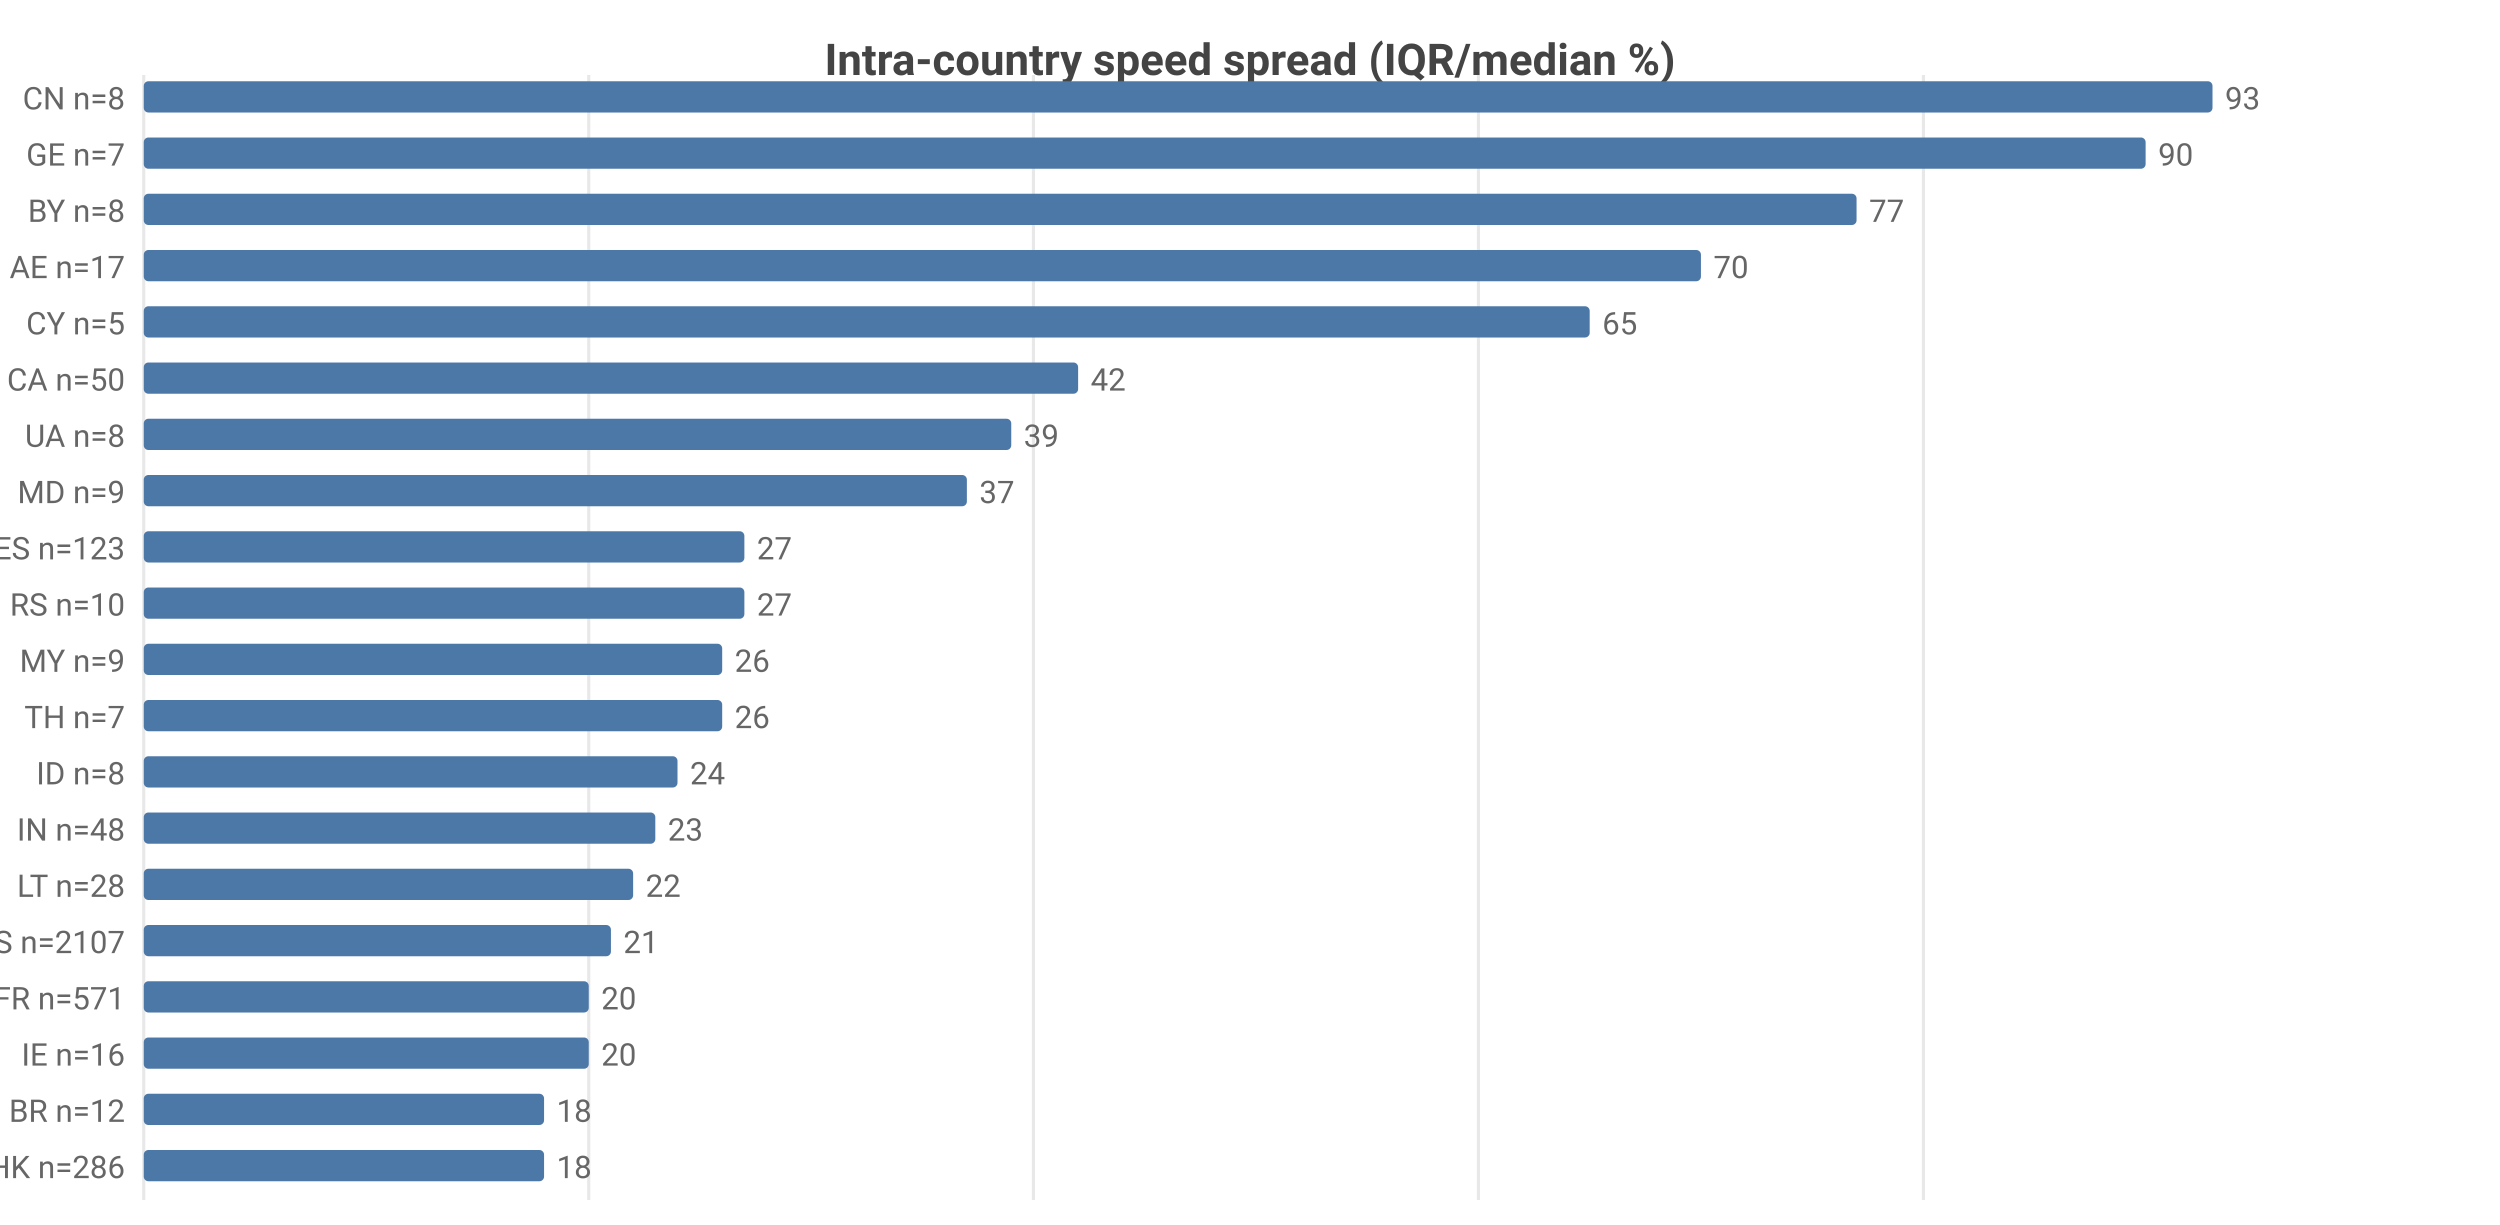
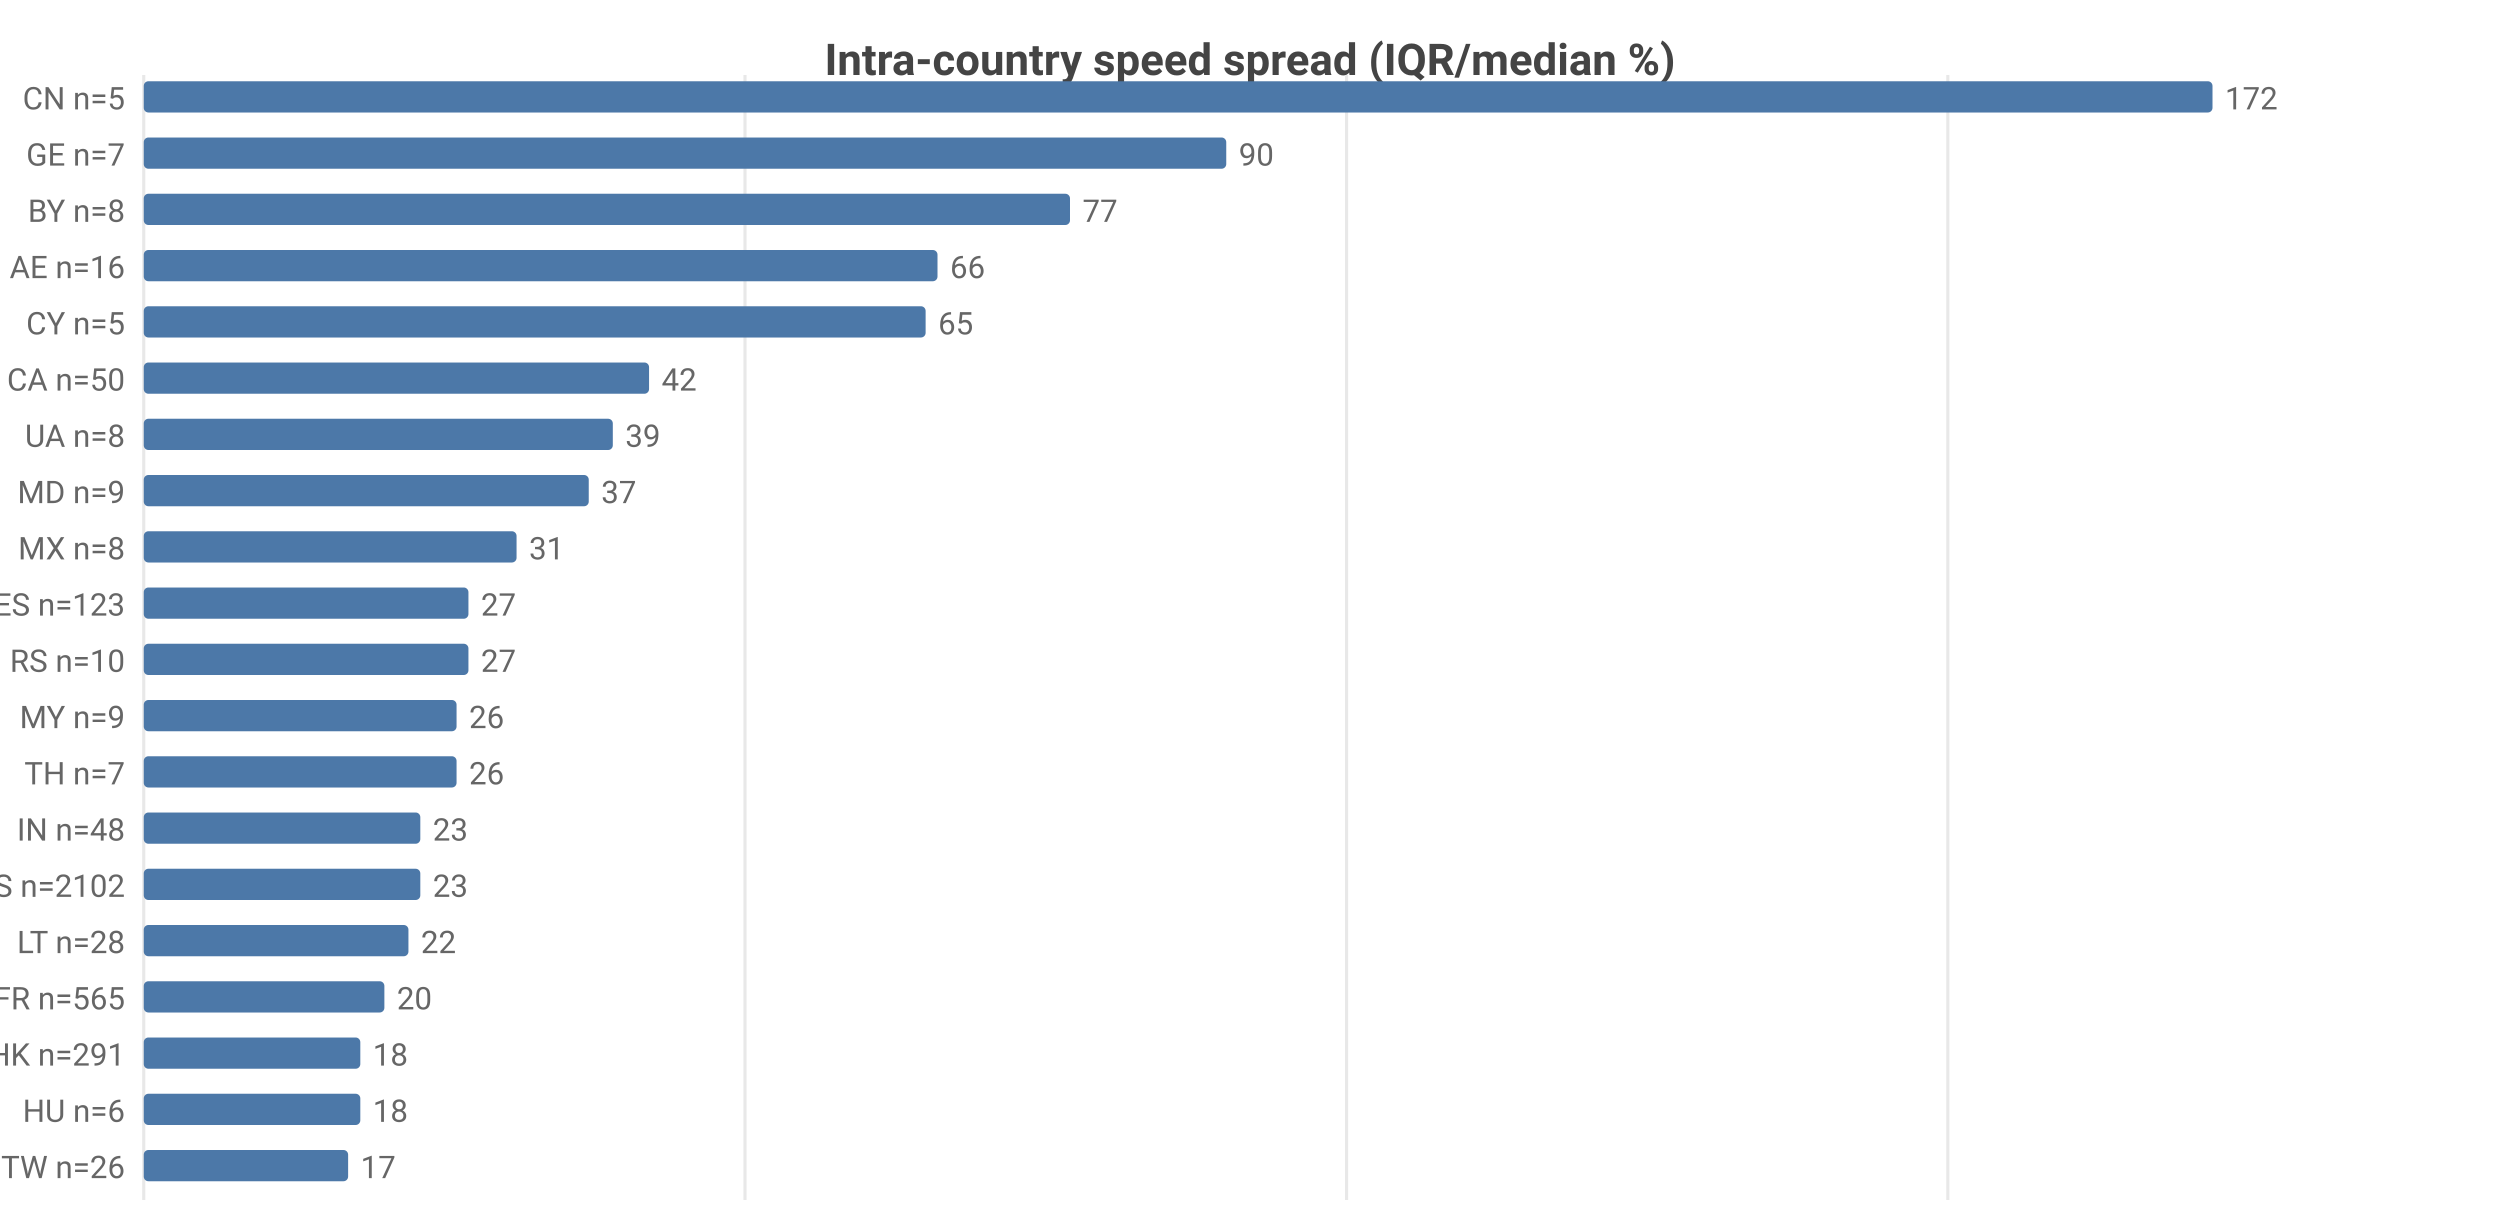
<svg xmlns="http://www.w3.org/2000/svg" width="800" height="392" viewBox="0 0 800 392">
  <rect width="800" height="392" fill="#ffffff" />
  <style>text{font-family:system-ui,-apple-system,'Segoe UI',Roboto,sans-serif}.g{stroke:#e8e8e8;stroke-width:1}.a{stroke:#999;stroke-width:1}.t{font-size:10px;fill:#666}.m{font-size:10px;text-anchor:middle;fill:#666}.e{font-size:10px;text-anchor:end;fill:#666}.l{font-size:11px;fill:#333}.tt{font-size:14px;font-weight:600;text-anchor:middle;fill:#444}.em{font-size:13px;text-anchor:middle;fill:#999}</style>
  <text class="tt" x="400.0" y="24">Intra-country speed spread (IQR/median %)</text>
  <line class="g" x1="46" y1="24" x2="46" y2="384" />
-   <line class="g" x1="188.4" y1="24" x2="188.4" y2="384" />
-   <line class="g" x1="330.7" y1="24" x2="330.7" y2="384" />
-   <line class="g" x1="473.1" y1="24" x2="473.1" y2="384" />
-   <line class="g" x1="615.5" y1="24" x2="615.5" y2="384" />
-   <text class="e" x="40" y="35">CN n=8</text>
+   <line class="g" x1="238.4" y1="24" x2="238.4" y2="384" />
+   <line class="g" x1="430.9" y1="24" x2="430.9" y2="384" />
+   <line class="g" x1="623.3" y1="24" x2="623.3" y2="384" />
+   <text class="e" x="40" y="35">CN n=5</text>
  <rect x="46" y="26" width="662" height="10" fill="#4c78a8" rx="1.5" />
-   <text class="t" x="712" y="35">93</text>
+   <text class="t" x="712" y="35">172</text>
  <text class="e" x="40" y="53">GE n=7</text>
-   <rect x="46" y="44" width="640.6" height="10" fill="#4c78a8" rx="1.5" />
-   <text class="t" x="690.6" y="53">90</text>
+   <rect x="46" y="44" width="346.4" height="10" fill="#4c78a8" rx="1.5" />
+   <text class="t" x="396.4" y="53">90</text>
  <text class="e" x="40" y="71">BY n=8</text>
-   <rect x="46" y="62" width="548.1" height="10" fill="#4c78a8" rx="1.5" />
-   <text class="t" x="598.1" y="71">77</text>
-   <text class="e" x="40" y="89">AE n=17</text>
-   <rect x="46" y="80" width="498.3" height="10" fill="#4c78a8" rx="1.5" />
-   <text class="t" x="548.3" y="89">70</text>
+   <rect x="46" y="62" width="296.4" height="10" fill="#4c78a8" rx="1.5" />
+   <text class="t" x="346.4" y="71">77</text>
+   <text class="e" x="40" y="89">AE n=16</text>
+   <rect x="46" y="80" width="254.0" height="10" fill="#4c78a8" rx="1.5" />
+   <text class="t" x="304.0" y="89">66</text>
  <text class="e" x="40" y="107">CY n=5</text>
-   <rect x="46" y="98" width="462.7" height="10" fill="#4c78a8" rx="1.5" />
-   <text class="t" x="512.7" y="107">65</text>
+   <rect x="46" y="98" width="250.2" height="10" fill="#4c78a8" rx="1.5" />
+   <text class="t" x="300.2" y="107">65</text>
  <text class="e" x="40" y="125">CA n=50</text>
-   <rect x="46" y="116" width="299.0" height="10" fill="#4c78a8" rx="1.5" />
-   <text class="t" x="349.0" y="125">42</text>
+   <rect x="46" y="116" width="161.7" height="10" fill="#4c78a8" rx="1.5" />
+   <text class="t" x="211.7" y="125">42</text>
  <text class="e" x="40" y="143">UA n=8</text>
-   <rect x="46" y="134" width="277.6" height="10" fill="#4c78a8" rx="1.5" />
-   <text class="t" x="327.6" y="143">39</text>
+   <rect x="46" y="134" width="150.1" height="10" fill="#4c78a8" rx="1.5" />
+   <text class="t" x="200.1" y="143">39</text>
  <text class="e" x="40" y="161">MD n=9</text>
-   <rect x="46" y="152" width="263.4" height="10" fill="#4c78a8" rx="1.5" />
-   <text class="t" x="313.4" y="161">37</text>
-   <text class="e" x="40" y="179">ES n=123</text>
-   <rect x="46" y="170" width="192.2" height="10" fill="#4c78a8" rx="1.5" />
-   <text class="t" x="242.2" y="179">27</text>
-   <text class="e" x="40" y="197">RS n=10</text>
-   <rect x="46" y="188" width="192.2" height="10" fill="#4c78a8" rx="1.5" />
-   <text class="t" x="242.2" y="197">27</text>
-   <text class="e" x="40" y="215">MY n=9</text>
-   <rect x="46" y="206" width="185.1" height="10" fill="#4c78a8" rx="1.5" />
-   <text class="t" x="235.1" y="215">26</text>
-   <text class="e" x="40" y="233">TH n=7</text>
-   <rect x="46" y="224" width="185.1" height="10" fill="#4c78a8" rx="1.5" />
-   <text class="t" x="235.1" y="233">26</text>
-   <text class="e" x="40" y="251">ID n=8</text>
-   <rect x="46" y="242" width="170.8" height="10" fill="#4c78a8" rx="1.5" />
-   <text class="t" x="220.8" y="251">24</text>
+   <rect x="46" y="152" width="142.4" height="10" fill="#4c78a8" rx="1.5" />
+   <text class="t" x="192.4" y="161">37</text>
+   <text class="e" x="40" y="179">MX n=8</text>
+   <rect x="46" y="170" width="119.3" height="10" fill="#4c78a8" rx="1.5" />
+   <text class="t" x="169.3" y="179">31</text>
+   <text class="e" x="40" y="197">ES n=123</text>
+   <rect x="46" y="188" width="103.9" height="10" fill="#4c78a8" rx="1.5" />
+   <text class="t" x="153.9" y="197">27</text>
+   <text class="e" x="40" y="215">RS n=10</text>
+   <rect x="46" y="206" width="103.9" height="10" fill="#4c78a8" rx="1.5" />
+   <text class="t" x="153.9" y="215">27</text>
+   <text class="e" x="40" y="233">MY n=9</text>
+   <rect x="46" y="224" width="100.1" height="10" fill="#4c78a8" rx="1.5" />
+   <text class="t" x="150.1" y="233">26</text>
+   <text class="e" x="40" y="251">TH n=7</text>
+   <rect x="46" y="242" width="100.1" height="10" fill="#4c78a8" rx="1.5" />
+   <text class="t" x="150.1" y="251">26</text>
  <text class="e" x="40" y="269">IN n=48</text>
-   <rect x="46" y="260" width="163.7" height="10" fill="#4c78a8" rx="1.5" />
-   <text class="t" x="213.7" y="269">23</text>
-   <text class="e" x="40" y="287">LT n=28</text>
-   <rect x="46" y="278" width="156.6" height="10" fill="#4c78a8" rx="1.5" />
-   <text class="t" x="206.6" y="287">22</text>
-   <text class="e" x="40" y="305">US n=2107</text>
-   <rect x="46" y="296" width="149.5" height="10" fill="#4c78a8" rx="1.5" />
-   <text class="t" x="199.5" y="305">21</text>
-   <text class="e" x="40" y="323">FR n=571</text>
-   <rect x="46" y="314" width="142.4" height="10" fill="#4c78a8" rx="1.5" />
-   <text class="t" x="192.4" y="323">20</text>
-   <text class="e" x="40" y="341">IE n=16</text>
-   <rect x="46" y="332" width="142.4" height="10" fill="#4c78a8" rx="1.5" />
-   <text class="t" x="192.4" y="341">20</text>
-   <text class="e" x="40" y="359">BR n=12</text>
-   <rect x="46" y="350" width="128.1" height="10" fill="#4c78a8" rx="1.5" />
-   <text class="t" x="178.1" y="359">18</text>
-   <text class="e" x="40" y="377">HK n=286</text>
-   <rect x="46" y="368" width="128.1" height="10" fill="#4c78a8" rx="1.5" />
-   <text class="t" x="178.1" y="377">18</text>
+   <rect x="46" y="260" width="88.5" height="10" fill="#4c78a8" rx="1.5" />
+   <text class="t" x="138.5" y="269">23</text>
+   <text class="e" x="40" y="287">US n=2102</text>
+   <rect x="46" y="278" width="88.5" height="10" fill="#4c78a8" rx="1.5" />
+   <text class="t" x="138.5" y="287">23</text>
+   <text class="e" x="40" y="305">LT n=28</text>
+   <rect x="46" y="296" width="84.7" height="10" fill="#4c78a8" rx="1.5" />
+   <text class="t" x="134.7" y="305">22</text>
+   <text class="e" x="40" y="323">FR n=565</text>
+   <rect x="46" y="314" width="77.0" height="10" fill="#4c78a8" rx="1.5" />
+   <text class="t" x="127.0" y="323">20</text>
+   <text class="e" x="40" y="341">HK n=291</text>
+   <rect x="46" y="332" width="69.3" height="10" fill="#4c78a8" rx="1.5" />
+   <text class="t" x="119.3" y="341">18</text>
+   <text class="e" x="40" y="359">HU n=6</text>
+   <rect x="46" y="350" width="69.3" height="10" fill="#4c78a8" rx="1.5" />
+   <text class="t" x="119.3" y="359">18</text>
+   <text class="e" x="40" y="377">TW n=26</text>
+   <rect x="46" y="368" width="65.4" height="10" fill="#4c78a8" rx="1.5" />
+   <text class="t" x="115.4" y="377">17</text>
</svg>
